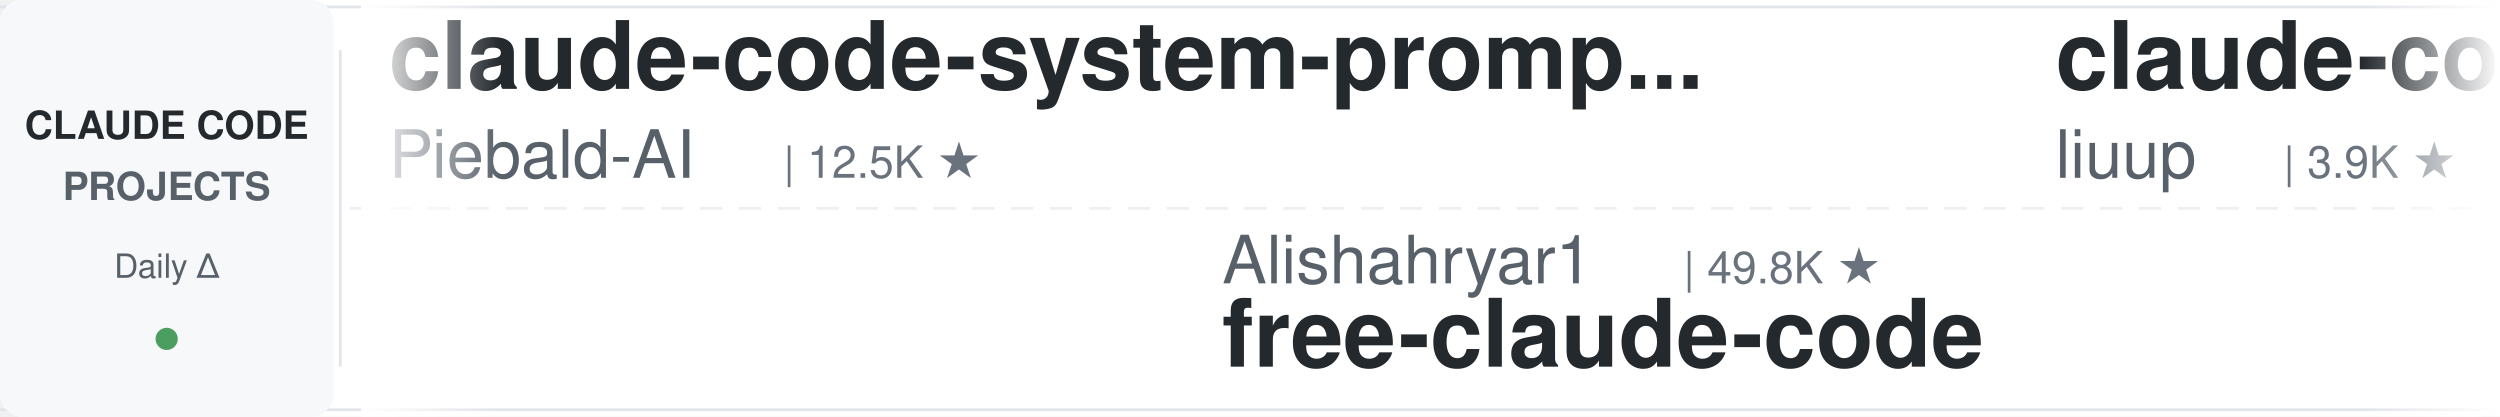
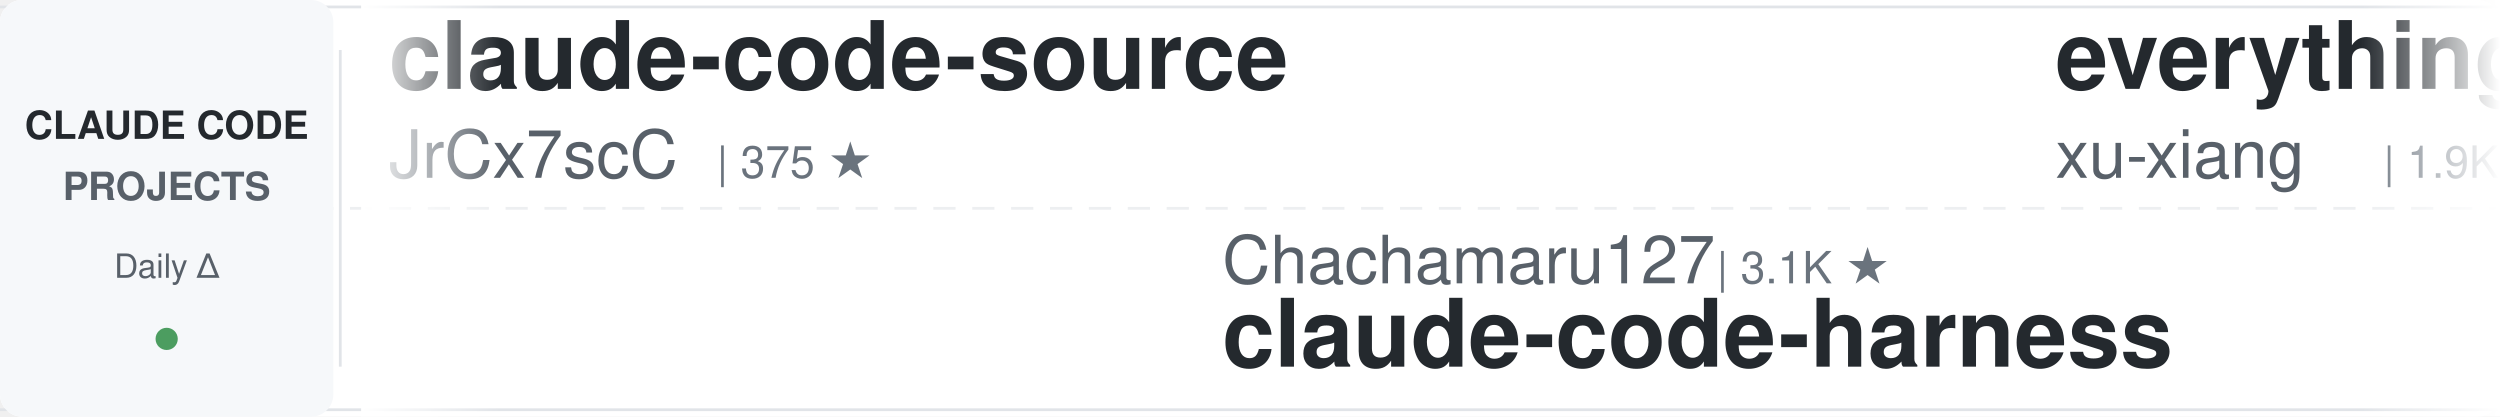
<svg xmlns="http://www.w3.org/2000/svg" width="900" height="150">
  <defs>
    <linearGradient id="leftFade" x1="0%" y1="0%" x2="100%" y2="0%">
      <stop offset="0%" style="stop-color:#ffffff;stop-opacity:1" />
      <stop offset="100%" style="stop-color:#ffffff;stop-opacity:0" />
    </linearGradient>
    <linearGradient id="rightFade" x1="0%" y1="0%" x2="100%" y2="0%">
      <stop offset="0%" style="stop-color:#ffffff;stop-opacity:0" />
      <stop offset="100%" style="stop-color:#ffffff;stop-opacity:1" />
    </linearGradient>
  </defs>
  <rect width="900" height="150" fill="#ffffff" rx="8" />
  <rect x="0" y="2" width="900" height="1" fill="#e1e4e8" />
  <rect x="0" y="147" width="900" height="1" fill="#e1e4e8" />
  <line x1="0" y1="75" x2="900" y2="75" stroke="#e1e4e8" stroke-width="1" stroke-dasharray="8 6" opacity="0.6" />
  <rect x="0" y="0" width="120" height="150" fill="#f6f8fa" rx="8" />
  <text x="60" y="50" font-family="-apple-system, BlinkMacSystemFont, 'Segoe UI', Helvetica, Arial, sans-serif" font-size="14" font-weight="600" fill="#24292e" text-anchor="middle">CLAUDE CODE</text>
  <text x="60" y="72" font-family="-apple-system, BlinkMacSystemFont, 'Segoe UI', Helvetica, Arial, sans-serif" font-size="14" font-weight="600" fill="#586069" text-anchor="middle">PROJECTS</text>
  <text x="60" y="100" font-family="-apple-system, BlinkMacSystemFont, 'Segoe UI', Helvetica, Arial, sans-serif" font-size="12" font-weight="500" fill="#586069" text-anchor="middle">Daily Δ</text>
  <circle cx="60" cy="122" r="4" fill="#22863a" opacity="0.8" />
  <rect x="122" y="18" width="1" height="114" fill="#e1e4e8" />
  <clipPath id="tickerClip">
    <rect x="130" y="0" width="770" height="150" />
  </clipPath>
  <g clip-path="url(#tickerClip)">
    <g id="tickerItems">
      <animateTransform attributeName="transform" attributeType="XML" type="translate" from="0 0" to="-3000 0" dur="54s" repeatCount="indefinite" />
      <g transform="translate(0, 0)">
-         <text x="140" y="32" font-family="-apple-system, BlinkMacSystemFont, 'Segoe UI', Helvetica, Arial, sans-serif" font-size="34" font-weight="600" fill="#24292e">claude-code-system-promp...</text>
-         <text x="140" y="64" font-family="-apple-system, BlinkMacSystemFont, 'Segoe UI', Helvetica, Arial, sans-serif" font-size="24" font-weight="400" fill="#586069">Piebald-AI</text>
-         <text x="282" y="64" font-family="-apple-system, BlinkMacSystemFont, 'Segoe UI', Helvetica, Arial, sans-serif" font-size="16" font-weight="500" fill="#6a737d">| 12.5K ★</text>
+         <text x="140" y="32" font-family="-apple-system, BlinkMacSystemFont, 'Segoe UI', Helvetica, Arial, sans-serif" font-size="34" font-weight="600" fill="#24292e">claude-code-source</text>
+         <text x="140" y="64" font-family="-apple-system, BlinkMacSystemFont, 'Segoe UI', Helvetica, Arial, sans-serif" font-size="24" font-weight="400" fill="#586069">JrCx7scC</text>
+         <text x="258" y="64" font-family="-apple-system, BlinkMacSystemFont, 'Segoe UI', Helvetica, Arial, sans-serif" font-size="16" font-weight="500" fill="#6a737d">| 375 ★</text>
      </g>
      <g transform="translate(300, 0)">
+         <text x="140" y="102" font-family="-apple-system, BlinkMacSystemFont, 'Segoe UI', Helvetica, Arial, sans-serif" font-size="24" font-weight="400" fill="#586069">Chachamaru127</text>
+         <text x="318" y="102" font-family="-apple-system, BlinkMacSystemFont, 'Segoe UI', Helvetica, Arial, sans-serif" font-size="16" font-weight="500" fill="#6a737d">| 3.1K ★</text>
+         <text x="140" y="132" font-family="-apple-system, BlinkMacSystemFont, 'Segoe UI', Helvetica, Arial, sans-serif" font-size="34" font-weight="600" fill="#24292e">claude-code-harness</text>
+       </g>
+       <g transform="translate(600, 0)">
+         <text x="140" y="32" font-family="-apple-system, BlinkMacSystemFont, 'Segoe UI', Helvetica, Arial, sans-serif" font-size="34" font-weight="600" fill="#24292e">everything-claude-code-z...</text>
+         <text x="140" y="64" font-family="-apple-system, BlinkMacSystemFont, 'Segoe UI', Helvetica, Arial, sans-serif" font-size="24" font-weight="400" fill="#586069">xu-xiang</text>
+         <text x="258" y="64" font-family="-apple-system, BlinkMacSystemFont, 'Segoe UI', Helvetica, Arial, sans-serif" font-size="16" font-weight="500" fill="#6a737d">| 1.9K ★</text>
+       </g>
+       <g transform="translate(900, 0)">
+         <text x="140" y="102" font-family="-apple-system, BlinkMacSystemFont, 'Segoe UI', Helvetica, Arial, sans-serif" font-size="24" font-weight="400" fill="#586069">Windy3f3f3f3f</text>
+         <text x="318" y="102" font-family="-apple-system, BlinkMacSystemFont, 'Segoe UI', Helvetica, Arial, sans-serif" font-size="16" font-weight="500" fill="#6a737d">| 2.6K ★</text>
+         <text x="140" y="132" font-family="-apple-system, BlinkMacSystemFont, 'Segoe UI', Helvetica, Arial, sans-serif" font-size="34" font-weight="600" fill="#24292e">claude-code-from-scratch</text>
+       </g>
+       <g transform="translate(1200, 0)">
+         <text x="140" y="32" font-family="-apple-system, BlinkMacSystemFont, 'Segoe UI', Helvetica, Arial, sans-serif" font-size="34" font-weight="600" fill="#24292e">claude-code-transcripts</text>
+         <text x="140" y="64" font-family="-apple-system, BlinkMacSystemFont, 'Segoe UI', Helvetica, Arial, sans-serif" font-size="24" font-weight="400" fill="#586069">simonw</text>
+         <text x="234" y="64" font-family="-apple-system, BlinkMacSystemFont, 'Segoe UI', Helvetica, Arial, sans-serif" font-size="16" font-weight="500" fill="#6a737d">| 1.7K ★</text>
+       </g>
+       <g transform="translate(1500, 0)">
        <text x="140" y="102" font-family="-apple-system, BlinkMacSystemFont, 'Segoe UI', Helvetica, Arial, sans-serif" font-size="24" font-weight="400" fill="#586069">Alishahryar1</text>
-         <text x="306" y="102" font-family="-apple-system, BlinkMacSystemFont, 'Segoe UI', Helvetica, Arial, sans-serif" font-size="16" font-weight="500" fill="#6a737d">| 49.8K ★</text>
+         <text x="306" y="102" font-family="-apple-system, BlinkMacSystemFont, 'Segoe UI', Helvetica, Arial, sans-serif" font-size="16" font-weight="500" fill="#6a737d">| 49.9K ★</text>
        <text x="140" y="132" font-family="-apple-system, BlinkMacSystemFont, 'Segoe UI', Helvetica, Arial, sans-serif" font-size="34" font-weight="600" fill="#24292e">free-claude-code</text>
      </g>
-       <g transform="translate(600, 0)">
-         <text x="140" y="32" font-family="-apple-system, BlinkMacSystemFont, 'Segoe UI', Helvetica, Arial, sans-serif" font-size="34" font-weight="600" fill="#24292e">claude-code-analysis</text>
-         <text x="140" y="64" font-family="-apple-system, BlinkMacSystemFont, 'Segoe UI', Helvetica, Arial, sans-serif" font-size="24" font-weight="400" fill="#586069">liuup</text>
-         <text x="222" y="64" font-family="-apple-system, BlinkMacSystemFont, 'Segoe UI', Helvetica, Arial, sans-serif" font-size="16" font-weight="500" fill="#6a737d">| 3.9K ★</text>
-       </g>
-       <g transform="translate(900, 0)">
-         <text x="140" y="102" font-family="-apple-system, BlinkMacSystemFont, 'Segoe UI', Helvetica, Arial, sans-serif" font-size="24" font-weight="400" fill="#586069">krusemediallc</text>
-         <text x="318" y="102" font-family="-apple-system, BlinkMacSystemFont, 'Segoe UI', Helvetica, Arial, sans-serif" font-size="16" font-weight="500" fill="#6a737d">| 1.4K ★</text>
-         <text x="140" y="132" font-family="-apple-system, BlinkMacSystemFont, 'Segoe UI', Helvetica, Arial, sans-serif" font-size="34" font-weight="600" fill="#24292e">arcads-claude-code</text>
-       </g>
-       <g transform="translate(1200, 0)">
-         <text x="140" y="32" font-family="-apple-system, BlinkMacSystemFont, 'Segoe UI', Helvetica, Arial, sans-serif" font-size="34" font-weight="600" fill="#24292e">ECC</text>
-         <text x="140" y="64" font-family="-apple-system, BlinkMacSystemFont, 'Segoe UI', Helvetica, Arial, sans-serif" font-size="24" font-weight="400" fill="#586069">affaan-m</text>
-         <text x="258" y="64" font-family="-apple-system, BlinkMacSystemFont, 'Segoe UI', Helvetica, Arial, sans-serif" font-size="16" font-weight="500" fill="#6a737d">| 243.2K ★</text>
-       </g>
-       <g transform="translate(1500, 0)">
-         <text x="140" y="102" font-family="-apple-system, BlinkMacSystemFont, 'Segoe UI', Helvetica, Arial, sans-serif" font-size="24" font-weight="400" fill="#586069">Cranot</text>
-         <text x="234" y="102" font-family="-apple-system, BlinkMacSystemFont, 'Segoe UI', Helvetica, Arial, sans-serif" font-size="16" font-weight="500" fill="#6a737d">| 2.9K ★</text>
-         <text x="140" y="132" font-family="-apple-system, BlinkMacSystemFont, 'Segoe UI', Helvetica, Arial, sans-serif" font-size="34" font-weight="600" fill="#24292e">claude-code-guide</text>
-       </g>
      <g transform="translate(1800, 0)">
-         <text x="140" y="32" font-family="-apple-system, BlinkMacSystemFont, 'Segoe UI', Helvetica, Arial, sans-serif" font-size="34" font-weight="600" fill="#24292e">claude-code-plugins-plus...</text>
-         <text x="140" y="64" font-family="-apple-system, BlinkMacSystemFont, 'Segoe UI', Helvetica, Arial, sans-serif" font-size="24" font-weight="400" fill="#586069">jeremylongshore</text>
-         <text x="342" y="64" font-family="-apple-system, BlinkMacSystemFont, 'Segoe UI', Helvetica, Arial, sans-serif" font-size="16" font-weight="500" fill="#6a737d">| 2.7K ★</text>
+         <text x="140" y="32" font-family="-apple-system, BlinkMacSystemFont, 'Segoe UI', Helvetica, Arial, sans-serif" font-size="34" font-weight="600" fill="#24292e">claude-code-rev</text>
+         <text x="140" y="64" font-family="-apple-system, BlinkMacSystemFont, 'Segoe UI', Helvetica, Arial, sans-serif" font-size="24" font-weight="400" fill="#586069">oboard</text>
+         <text x="234" y="64" font-family="-apple-system, BlinkMacSystemFont, 'Segoe UI', Helvetica, Arial, sans-serif" font-size="16" font-weight="500" fill="#6a737d">| 3.3K ★</text>
      </g>
      <g transform="translate(2100, 0)">
-         <text x="140" y="102" font-family="-apple-system, BlinkMacSystemFont, 'Segoe UI', Helvetica, Arial, sans-serif" font-size="24" font-weight="400" fill="#586069">centminmod</text>
-         <text x="282" y="102" font-family="-apple-system, BlinkMacSystemFont, 'Segoe UI', Helvetica, Arial, sans-serif" font-size="16" font-weight="500" fill="#6a737d">| 2.6K ★</text>
-         <text x="140" y="132" font-family="-apple-system, BlinkMacSystemFont, 'Segoe UI', Helvetica, Arial, sans-serif" font-size="34" font-weight="600" fill="#24292e">my-claude-code-setup</text>
+         <text x="140" y="102" font-family="-apple-system, BlinkMacSystemFont, 'Segoe UI', Helvetica, Arial, sans-serif" font-size="24" font-weight="400" fill="#586069">ChrisWiles</text>
+         <text x="282" y="102" font-family="-apple-system, BlinkMacSystemFont, 'Segoe UI', Helvetica, Arial, sans-serif" font-size="16" font-weight="500" fill="#6a737d">| 6.0K ★</text>
+         <text x="140" y="132" font-family="-apple-system, BlinkMacSystemFont, 'Segoe UI', Helvetica, Arial, sans-serif" font-size="34" font-weight="600" fill="#24292e">claude-code-showcase</text>
      </g>
      <g transform="translate(2400, 0)">
-         <text x="140" y="32" font-family="-apple-system, BlinkMacSystemFont, 'Segoe UI', Helvetica, Arial, sans-serif" font-size="34" font-weight="600" fill="#24292e">andrej-karpathy-skills</text>
-         <text x="140" y="64" font-family="-apple-system, BlinkMacSystemFont, 'Segoe UI', Helvetica, Arial, sans-serif" font-size="24" font-weight="400" fill="#586069">multica-ai</text>
-         <text x="282" y="64" font-family="-apple-system, BlinkMacSystemFont, 'Segoe UI', Helvetica, Arial, sans-serif" font-size="16" font-weight="500" fill="#6a737d">| 207.2K ★</text>
+         <text x="140" y="32" font-family="-apple-system, BlinkMacSystemFont, 'Segoe UI', Helvetica, Arial, sans-serif" font-size="34" font-weight="600" fill="#24292e">claude_codex_bridge</text>
+         <text x="140" y="64" font-family="-apple-system, BlinkMacSystemFont, 'Segoe UI', Helvetica, Arial, sans-serif" font-size="24" font-weight="400" fill="#586069">SeemSeam</text>
+         <text x="258" y="64" font-family="-apple-system, BlinkMacSystemFont, 'Segoe UI', Helvetica, Arial, sans-serif" font-size="16" font-weight="500" fill="#6a737d">| 3.5K ★</text>
      </g>
      <g transform="translate(2700, 0)">
-         <text x="140" y="102" font-family="-apple-system, BlinkMacSystemFont, 'Segoe UI', Helvetica, Arial, sans-serif" font-size="24" font-weight="400" fill="#586069">edmund-io</text>
-         <text x="270" y="102" font-family="-apple-system, BlinkMacSystemFont, 'Segoe UI', Helvetica, Arial, sans-serif" font-size="16" font-weight="500" fill="#6a737d">| 1.5K ★</text>
-         <text x="140" y="132" font-family="-apple-system, BlinkMacSystemFont, 'Segoe UI', Helvetica, Arial, sans-serif" font-size="34" font-weight="600" fill="#24292e">edmunds-claude-code</text>
+         <text x="140" y="102" font-family="-apple-system, BlinkMacSystemFont, 'Segoe UI', Helvetica, Arial, sans-serif" font-size="24" font-weight="400" fill="#586069">https-deeplearning-ai</text>
+         <text x="414" y="102" font-family="-apple-system, BlinkMacSystemFont, 'Segoe UI', Helvetica, Arial, sans-serif" font-size="16" font-weight="500" fill="#6a737d">| 544 ★</text>
+         <text x="140" y="132" font-family="-apple-system, BlinkMacSystemFont, 'Segoe UI', Helvetica, Arial, sans-serif" font-size="34" font-weight="600" fill="#24292e">sc-claude-code-files</text>
      </g>
      <g transform="translate(3000, 0)">
-         <text x="140" y="32" font-family="-apple-system, BlinkMacSystemFont, 'Segoe UI', Helvetica, Arial, sans-serif" font-size="34" font-weight="600" fill="#24292e">claude-code-system-promp...</text>
-         <text x="140" y="64" font-family="-apple-system, BlinkMacSystemFont, 'Segoe UI', Helvetica, Arial, sans-serif" font-size="24" font-weight="400" fill="#586069">Piebald-AI</text>
-         <text x="282" y="64" font-family="-apple-system, BlinkMacSystemFont, 'Segoe UI', Helvetica, Arial, sans-serif" font-size="16" font-weight="500" fill="#6a737d">| 12.5K ★</text>
+         <text x="140" y="32" font-family="-apple-system, BlinkMacSystemFont, 'Segoe UI', Helvetica, Arial, sans-serif" font-size="34" font-weight="600" fill="#24292e">claude-code-source</text>
+         <text x="140" y="64" font-family="-apple-system, BlinkMacSystemFont, 'Segoe UI', Helvetica, Arial, sans-serif" font-size="24" font-weight="400" fill="#586069">JrCx7scC</text>
+         <text x="258" y="64" font-family="-apple-system, BlinkMacSystemFont, 'Segoe UI', Helvetica, Arial, sans-serif" font-size="16" font-weight="500" fill="#6a737d">| 375 ★</text>
      </g>
      <g transform="translate(3300, 0)">
-         <text x="140" y="102" font-family="-apple-system, BlinkMacSystemFont, 'Segoe UI', Helvetica, Arial, sans-serif" font-size="24" font-weight="400" fill="#586069">Alishahryar1</text>
-         <text x="306" y="102" font-family="-apple-system, BlinkMacSystemFont, 'Segoe UI', Helvetica, Arial, sans-serif" font-size="16" font-weight="500" fill="#6a737d">| 49.8K ★</text>
-         <text x="140" y="132" font-family="-apple-system, BlinkMacSystemFont, 'Segoe UI', Helvetica, Arial, sans-serif" font-size="34" font-weight="600" fill="#24292e">free-claude-code</text>
+         <text x="140" y="102" font-family="-apple-system, BlinkMacSystemFont, 'Segoe UI', Helvetica, Arial, sans-serif" font-size="24" font-weight="400" fill="#586069">Chachamaru127</text>
+         <text x="318" y="102" font-family="-apple-system, BlinkMacSystemFont, 'Segoe UI', Helvetica, Arial, sans-serif" font-size="16" font-weight="500" fill="#6a737d">| 3.1K ★</text>
+         <text x="140" y="132" font-family="-apple-system, BlinkMacSystemFont, 'Segoe UI', Helvetica, Arial, sans-serif" font-size="34" font-weight="600" fill="#24292e">claude-code-harness</text>
      </g>
      <g transform="translate(3600, 0)">
-         <text x="140" y="32" font-family="-apple-system, BlinkMacSystemFont, 'Segoe UI', Helvetica, Arial, sans-serif" font-size="34" font-weight="600" fill="#24292e">claude-code-analysis</text>
-         <text x="140" y="64" font-family="-apple-system, BlinkMacSystemFont, 'Segoe UI', Helvetica, Arial, sans-serif" font-size="24" font-weight="400" fill="#586069">liuup</text>
-         <text x="222" y="64" font-family="-apple-system, BlinkMacSystemFont, 'Segoe UI', Helvetica, Arial, sans-serif" font-size="16" font-weight="500" fill="#6a737d">| 3.9K ★</text>
+         <text x="140" y="32" font-family="-apple-system, BlinkMacSystemFont, 'Segoe UI', Helvetica, Arial, sans-serif" font-size="34" font-weight="600" fill="#24292e">everything-claude-code-z...</text>
+         <text x="140" y="64" font-family="-apple-system, BlinkMacSystemFont, 'Segoe UI', Helvetica, Arial, sans-serif" font-size="24" font-weight="400" fill="#586069">xu-xiang</text>
+         <text x="258" y="64" font-family="-apple-system, BlinkMacSystemFont, 'Segoe UI', Helvetica, Arial, sans-serif" font-size="16" font-weight="500" fill="#6a737d">| 1.9K ★</text>
      </g>
      <g transform="translate(3900, 0)">
-         <text x="140" y="102" font-family="-apple-system, BlinkMacSystemFont, 'Segoe UI', Helvetica, Arial, sans-serif" font-size="24" font-weight="400" fill="#586069">krusemediallc</text>
-         <text x="318" y="102" font-family="-apple-system, BlinkMacSystemFont, 'Segoe UI', Helvetica, Arial, sans-serif" font-size="16" font-weight="500" fill="#6a737d">| 1.4K ★</text>
-         <text x="140" y="132" font-family="-apple-system, BlinkMacSystemFont, 'Segoe UI', Helvetica, Arial, sans-serif" font-size="34" font-weight="600" fill="#24292e">arcads-claude-code</text>
+         <text x="140" y="102" font-family="-apple-system, BlinkMacSystemFont, 'Segoe UI', Helvetica, Arial, sans-serif" font-size="24" font-weight="400" fill="#586069">Windy3f3f3f3f</text>
+         <text x="318" y="102" font-family="-apple-system, BlinkMacSystemFont, 'Segoe UI', Helvetica, Arial, sans-serif" font-size="16" font-weight="500" fill="#6a737d">| 2.6K ★</text>
+         <text x="140" y="132" font-family="-apple-system, BlinkMacSystemFont, 'Segoe UI', Helvetica, Arial, sans-serif" font-size="34" font-weight="600" fill="#24292e">claude-code-from-scratch</text>
      </g>
    </g>
  </g>
  <rect x="130" y="0" width="50" height="150" fill="url(#leftFade)" />
  <rect x="850" y="0" width="50" height="150" fill="url(#rightFade)" />
</svg>
